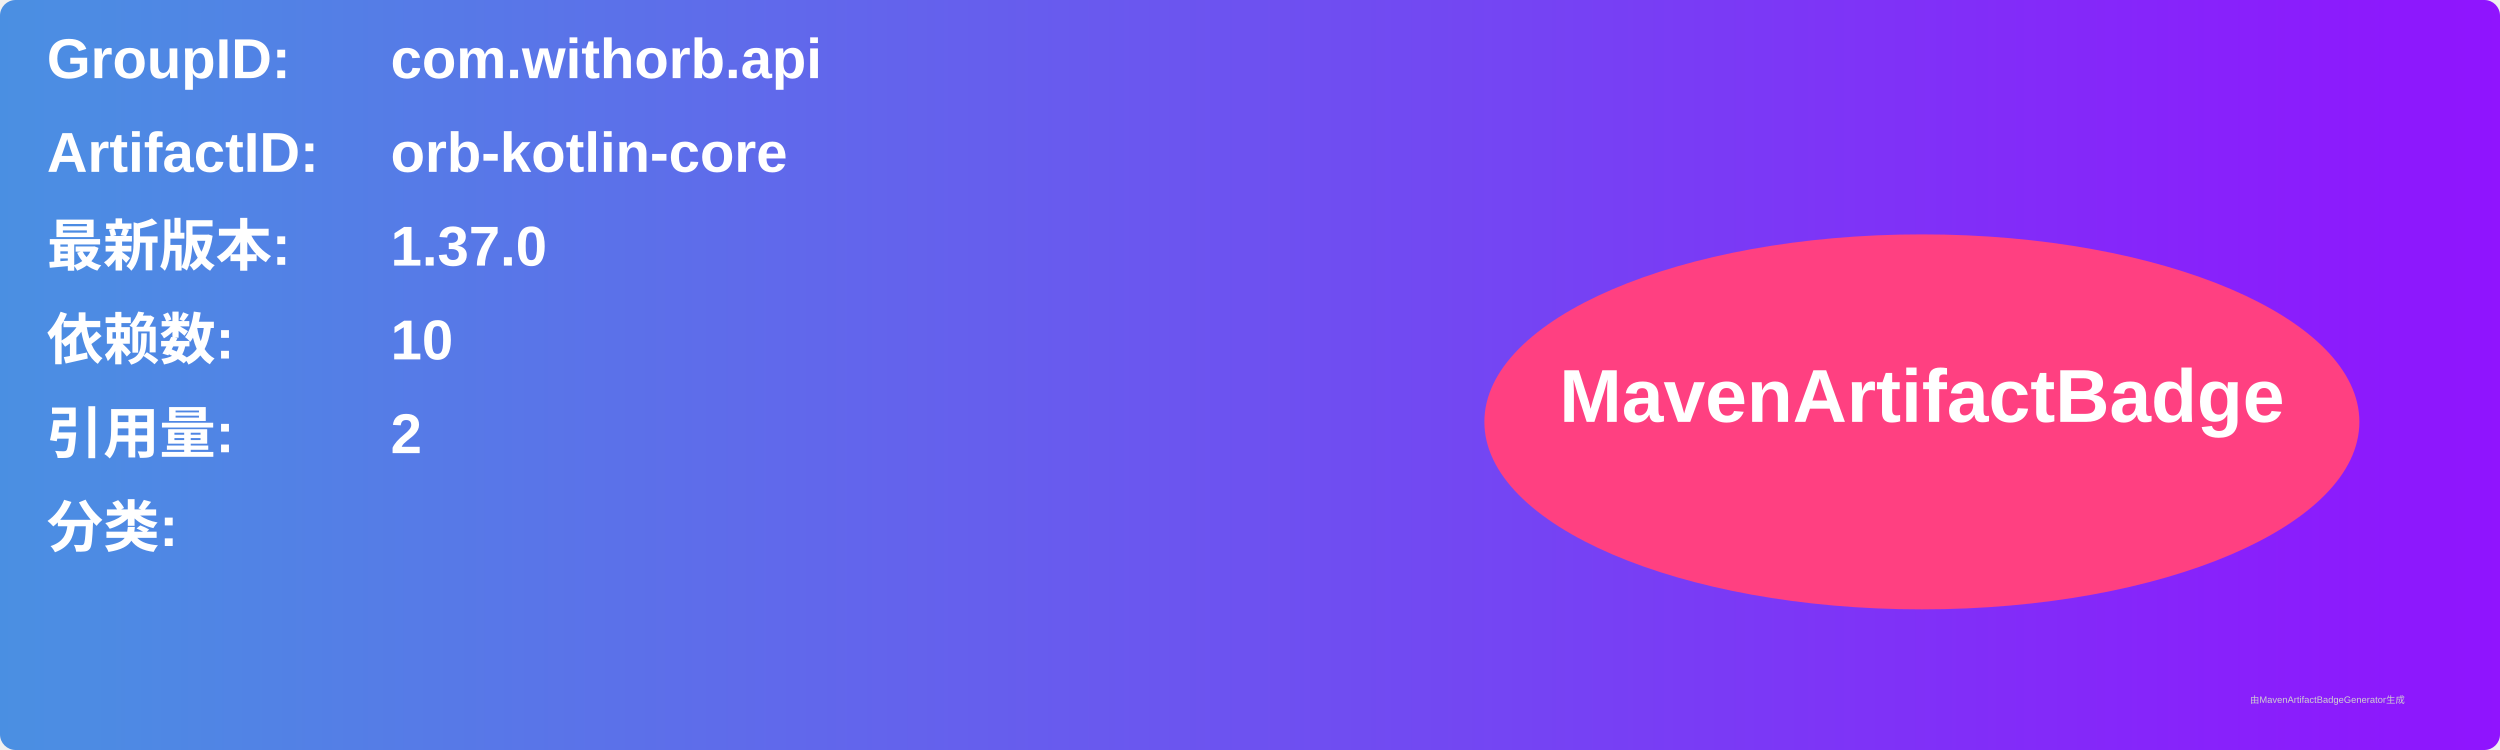
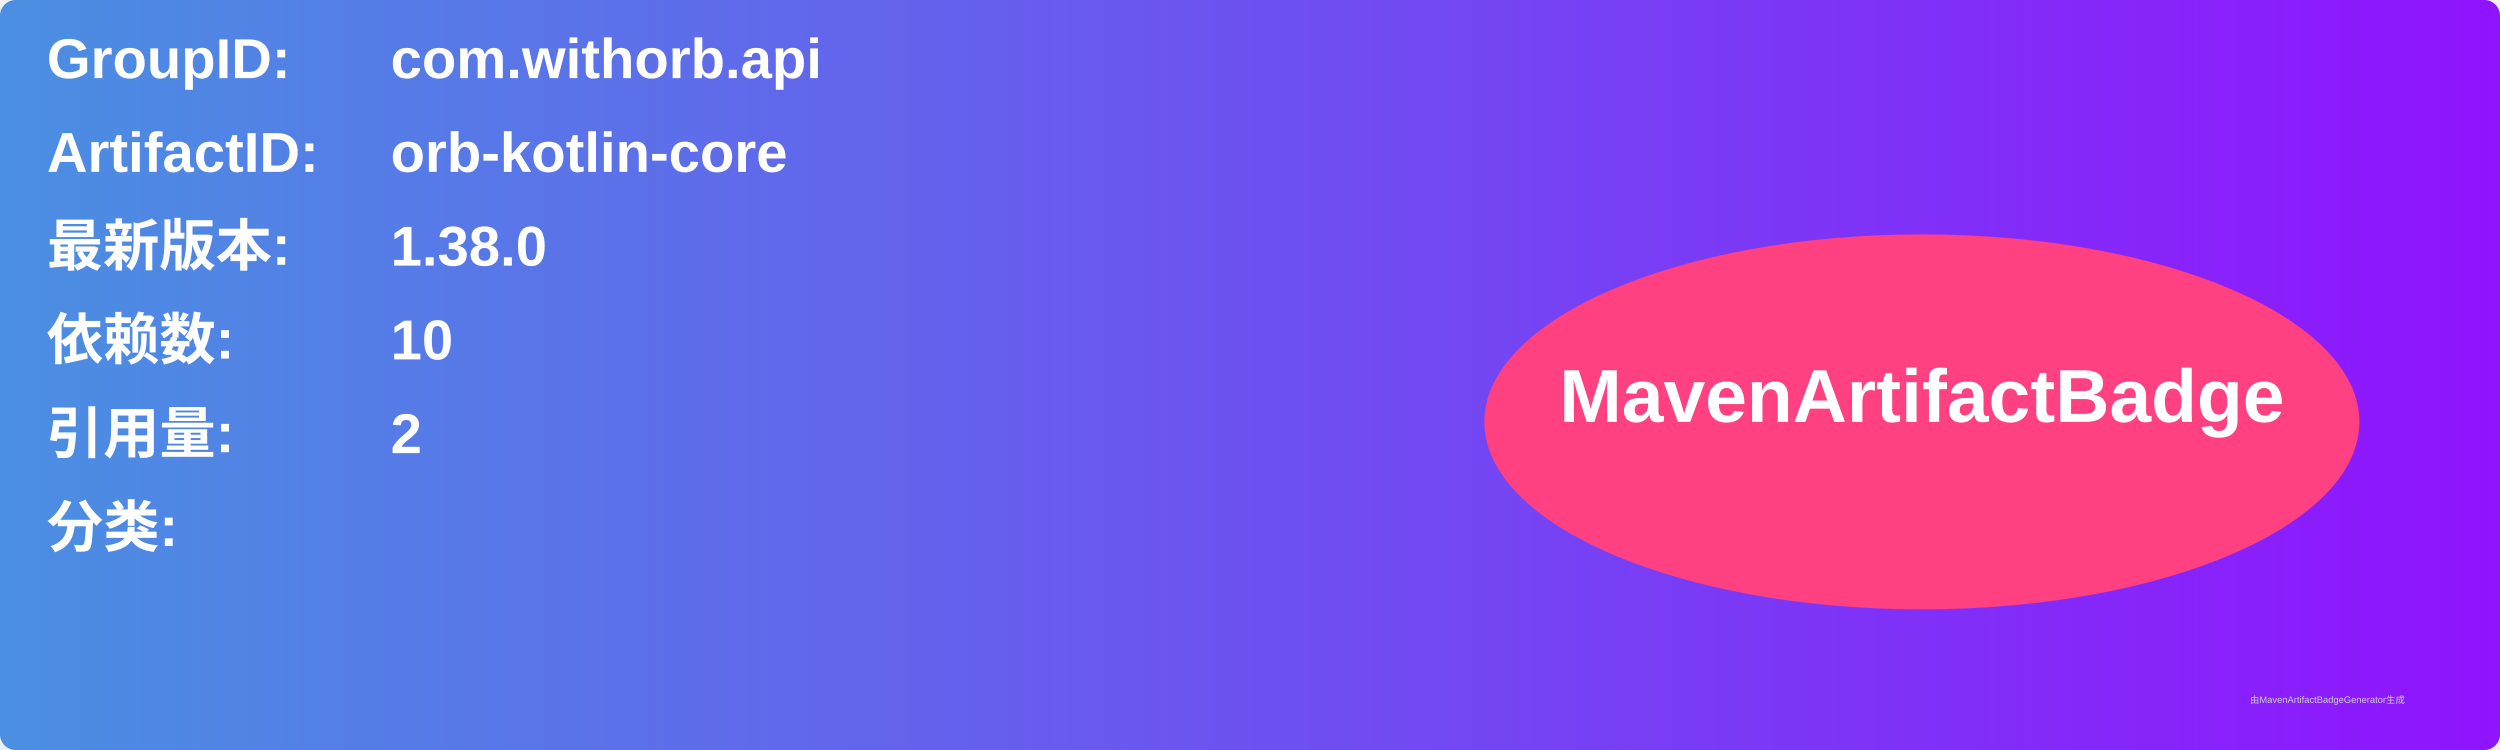
<svg xmlns="http://www.w3.org/2000/svg" width="800" height="240" viewBox="0 0 800 240">
  <linearGradient id="grad" x1="0%" y1="0%" x2="100%" y2="0%">
    <stop offset="0%" stop-color="#4a90e2" />
    <stop offset="100%" stop-color="#9013fe" />
  </linearGradient>
  <rect width="100%" height="100%" rx="5" ry="5" fill="url(#grad)" />
  <g transform="translate(15, 15)">
    <text x="0" y="10" font-family="Arial" font-size="18" fill="white" font-weight="bold" width="260">GroupID:</text>
    <text x="110" y="10" font-family="Arial" font-size="18" fill="white" font-weight="bold" width="460">com.withorb.api</text>
    <text x="0" y="40" font-family="Arial" font-size="18" fill="white" font-weight="bold" width="260">ArtifactID:</text>
    <text x="110" y="40" font-family="Arial" font-size="18" fill="white" font-weight="bold" width="460">orb-kotlin-core</text>
    <text x="0" y="70" font-family="Arial" font-size="18" fill="white" font-weight="bold">最新版本:</text>
    <text x="110" y="70" font-family="Arial" font-size="18" fill="white" font-weight="bold">
-       <tspan font-weight="bold">1.37.0</tspan>
+       <tspan font-weight="bold">1.38.0</tspan>
    </text>
    <text x="0" y="100" font-family="Arial" font-size="18" fill="white" font-weight="bold">依赖数: </text>
    <text x="110" y="100" font-family="Arial" font-size="18" fill="white">
      <tspan font-weight="bold">10</tspan>
    </text>
    <text x="0" y="130" font-family="Arial" font-size="18" fill="white" font-weight="bold">引用量: </text>
    <text x="110" y="130" font-family="Arial" font-size="18" fill="white">
      <tspan font-weight="bold">2</tspan>
    </text>
    <text x="0" y="160" font-family="Arial" font-size="18" fill="white" font-weight="bold">分类:</text>
    <text x="10" y="190" font-family="Arial" font-size="10" fill="white">
      <tspan font-weight="bold" />
    </text>
    <ellipse cx="600" cy="120" rx="140" ry="60" fill="#ff4081" />
    <text x="600" y="120" text-anchor="middle" font-family="Arial" font-size="24" fill="white" font-weight="bold">MavenArtifactBadge</text>
  </g>
  <text x="720" y="225" font-family="Arial" font-size="3" fill="#d0d0d0">由MavenArtifactBadgeGenerator生成</text>
</svg>
